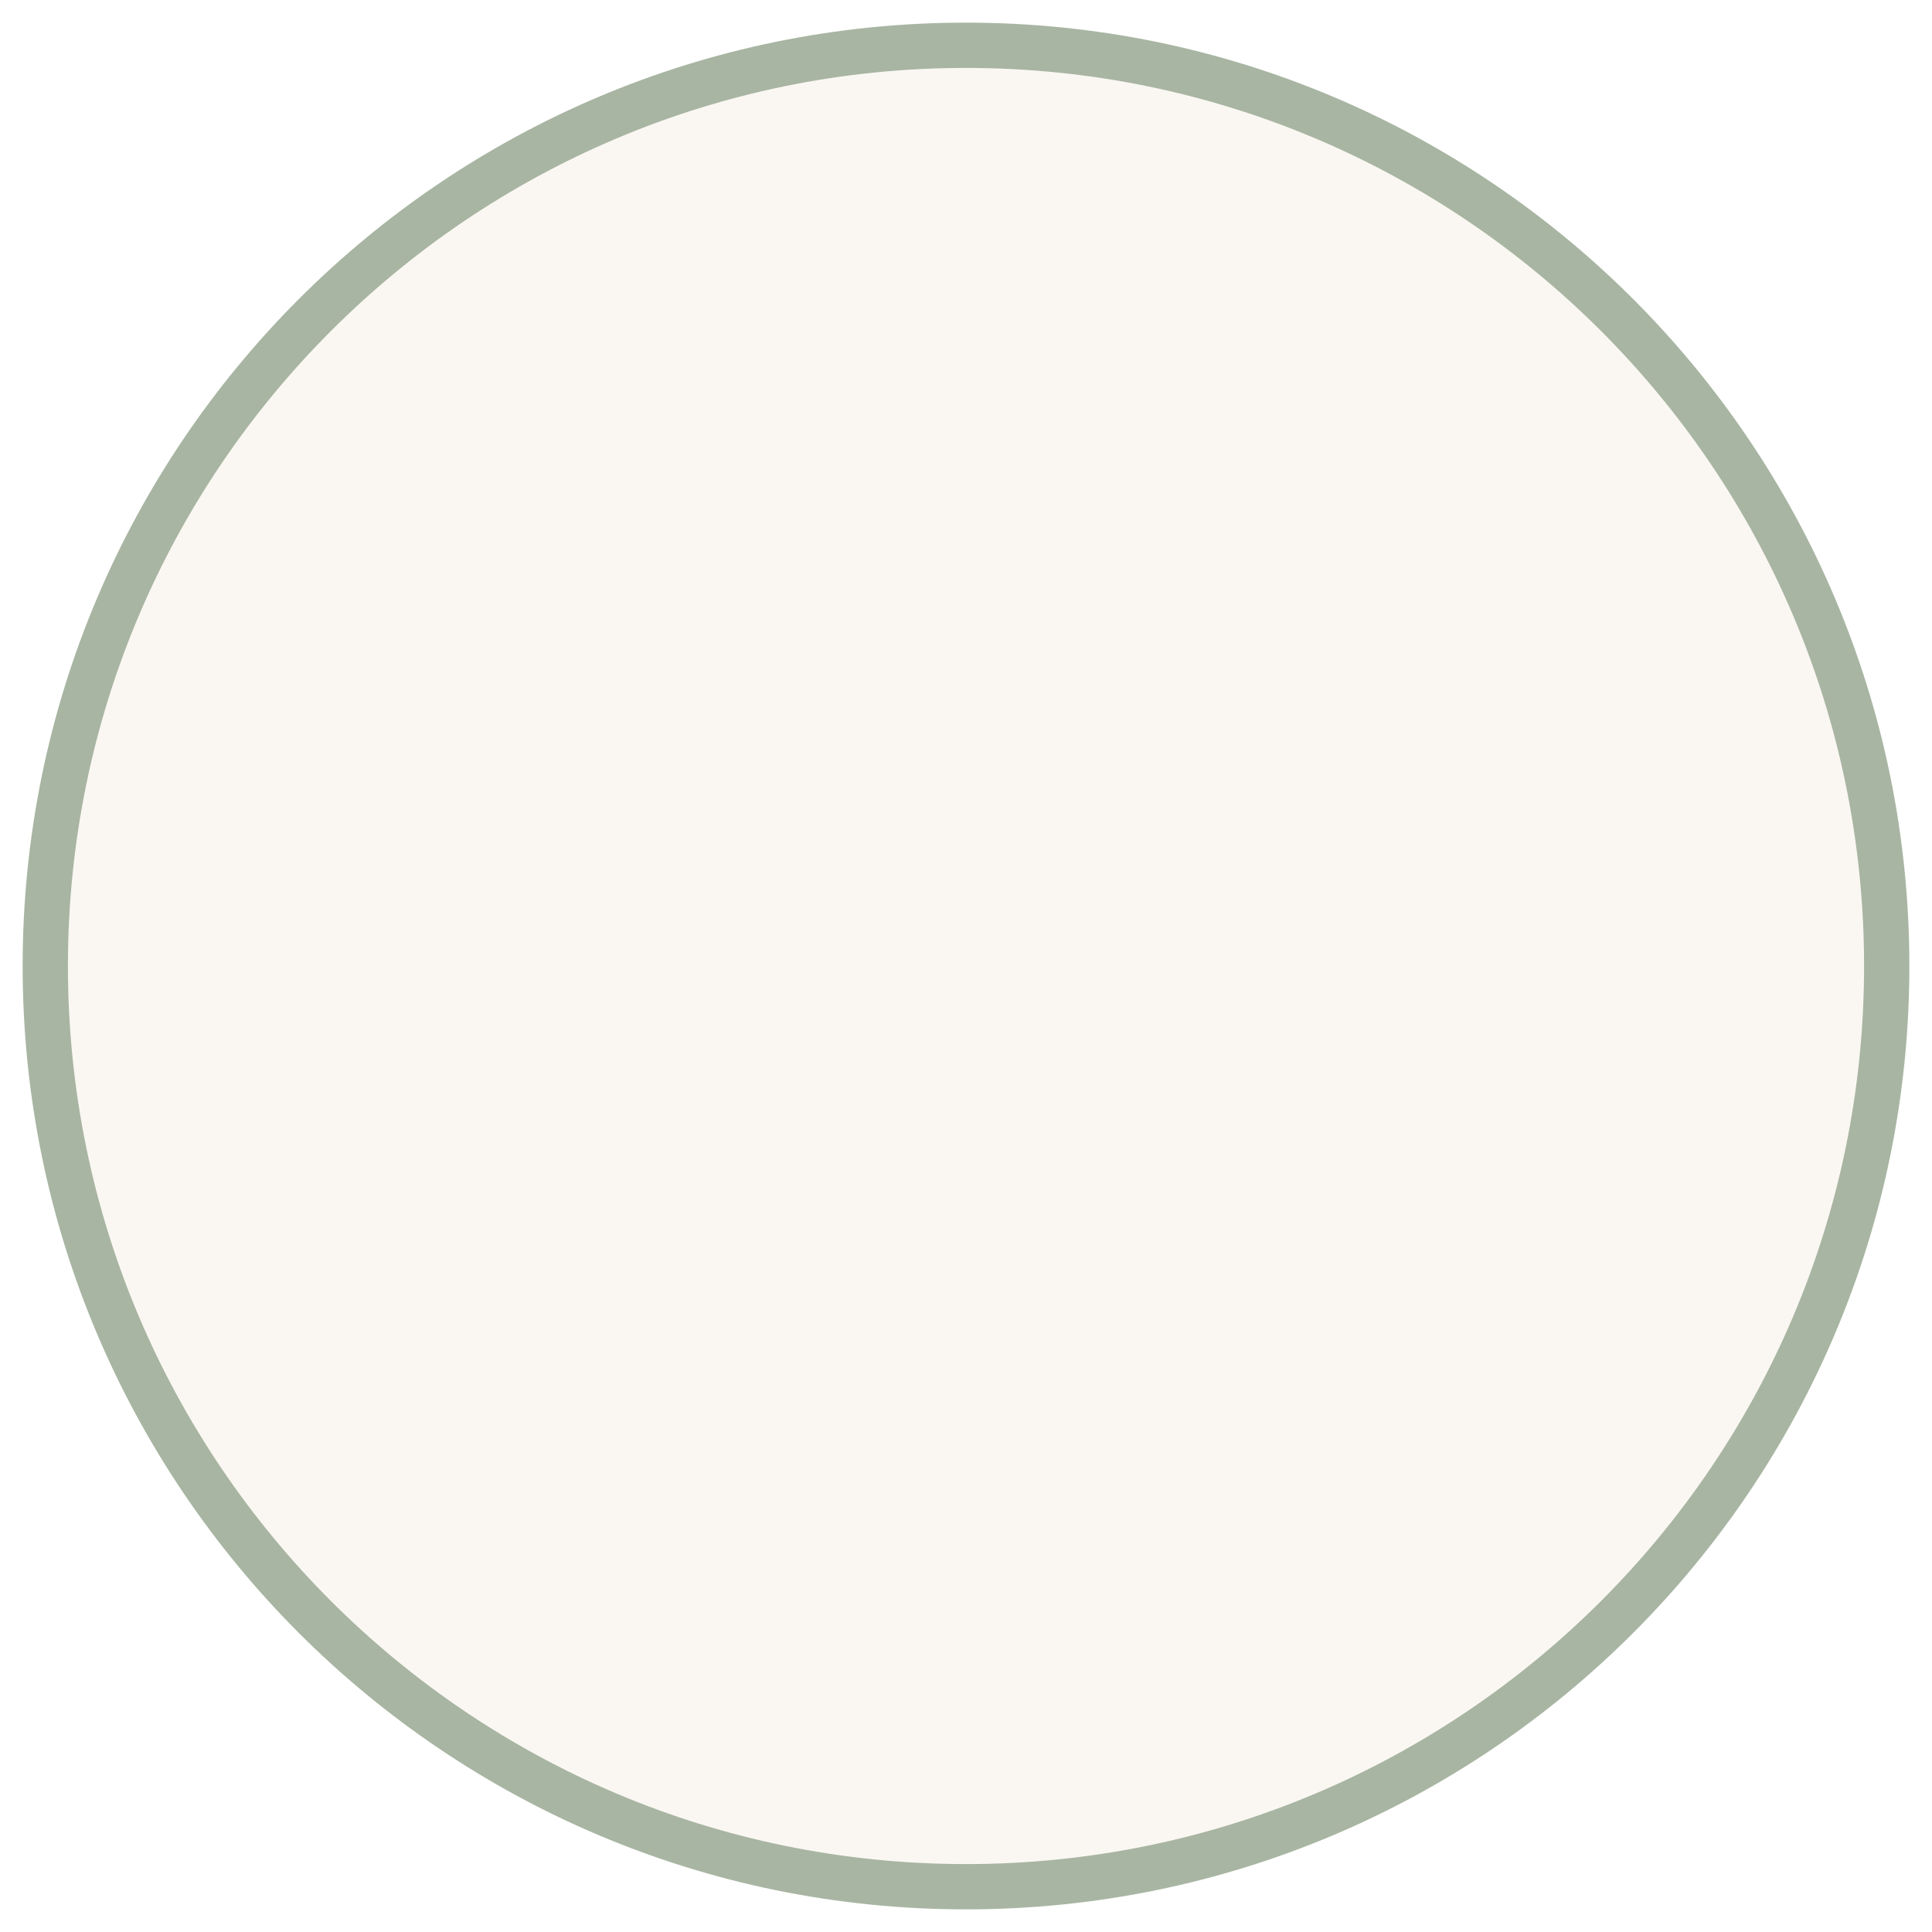
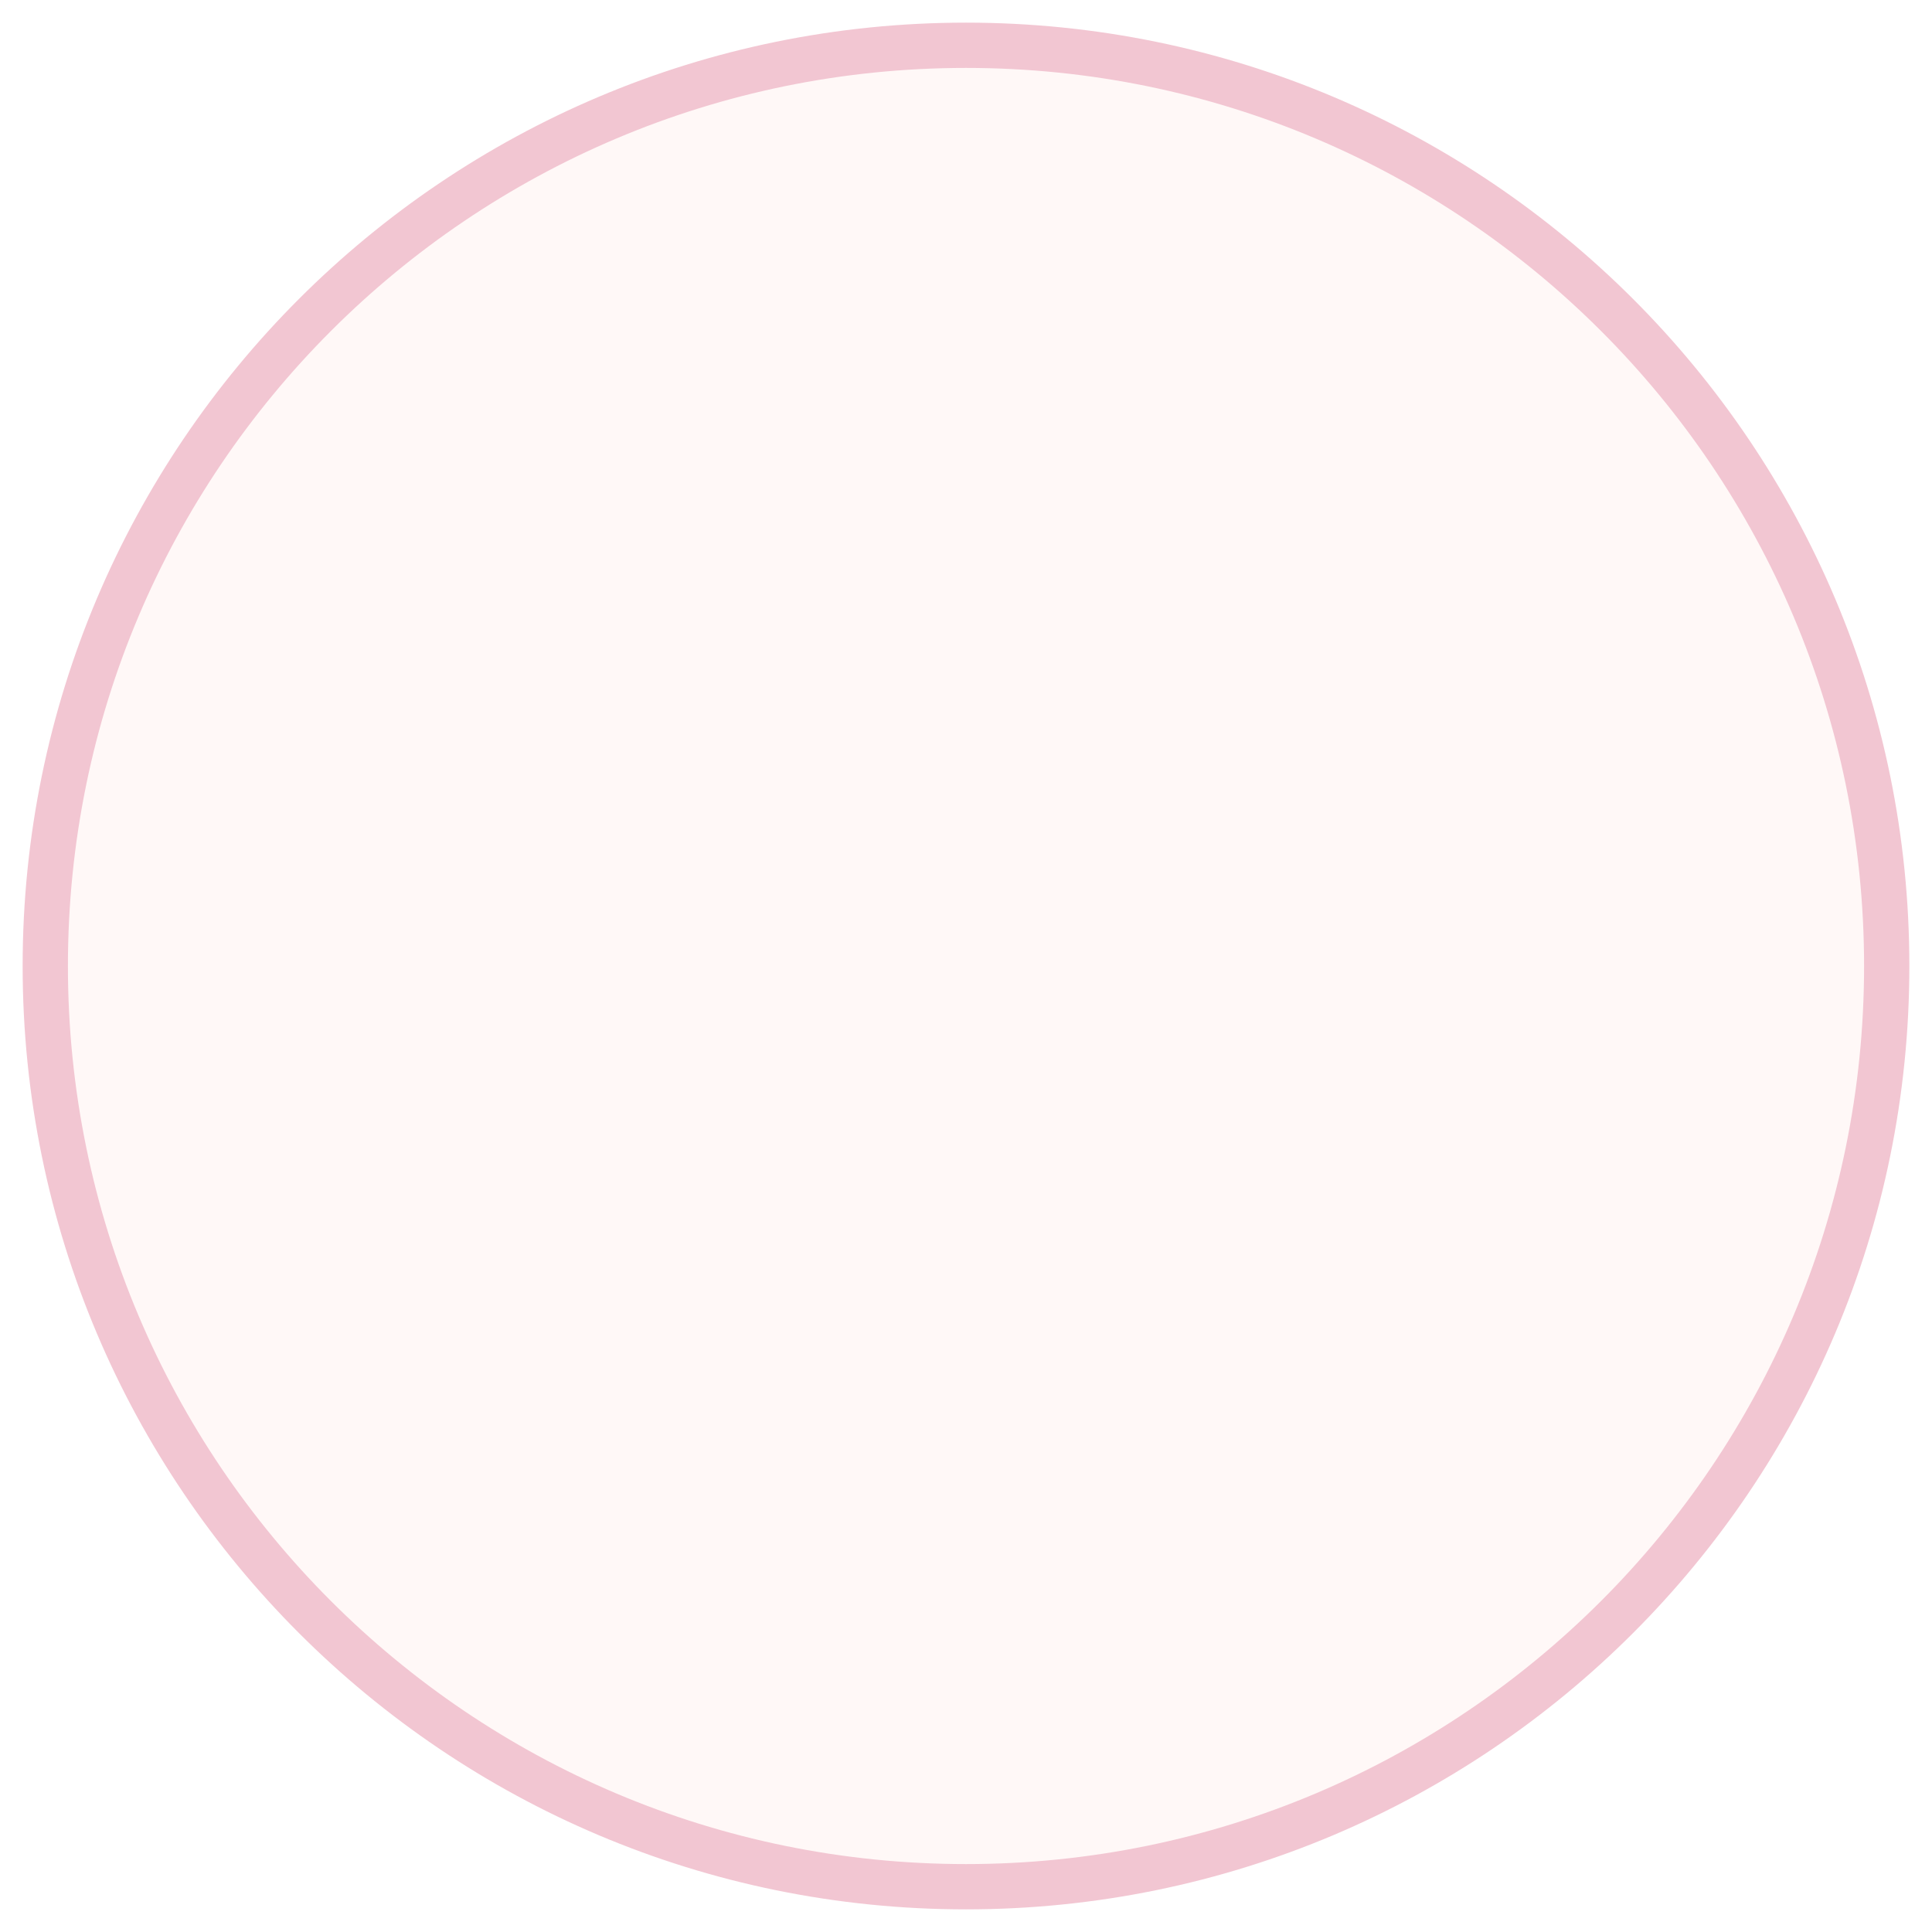
<svg xmlns="http://www.w3.org/2000/svg" width="512" height="512" viewBox="0 0 512 512">
-   <circle cx="256" cy="256" r="244" fill="#FAF7F2" stroke="#A8B5A2" stroke-width="12" />
+   <circle cx="256" cy="256" r="244" fill="#FFF8F7" stroke="#F2C6D2" stroke-width="12" />
</svg>
